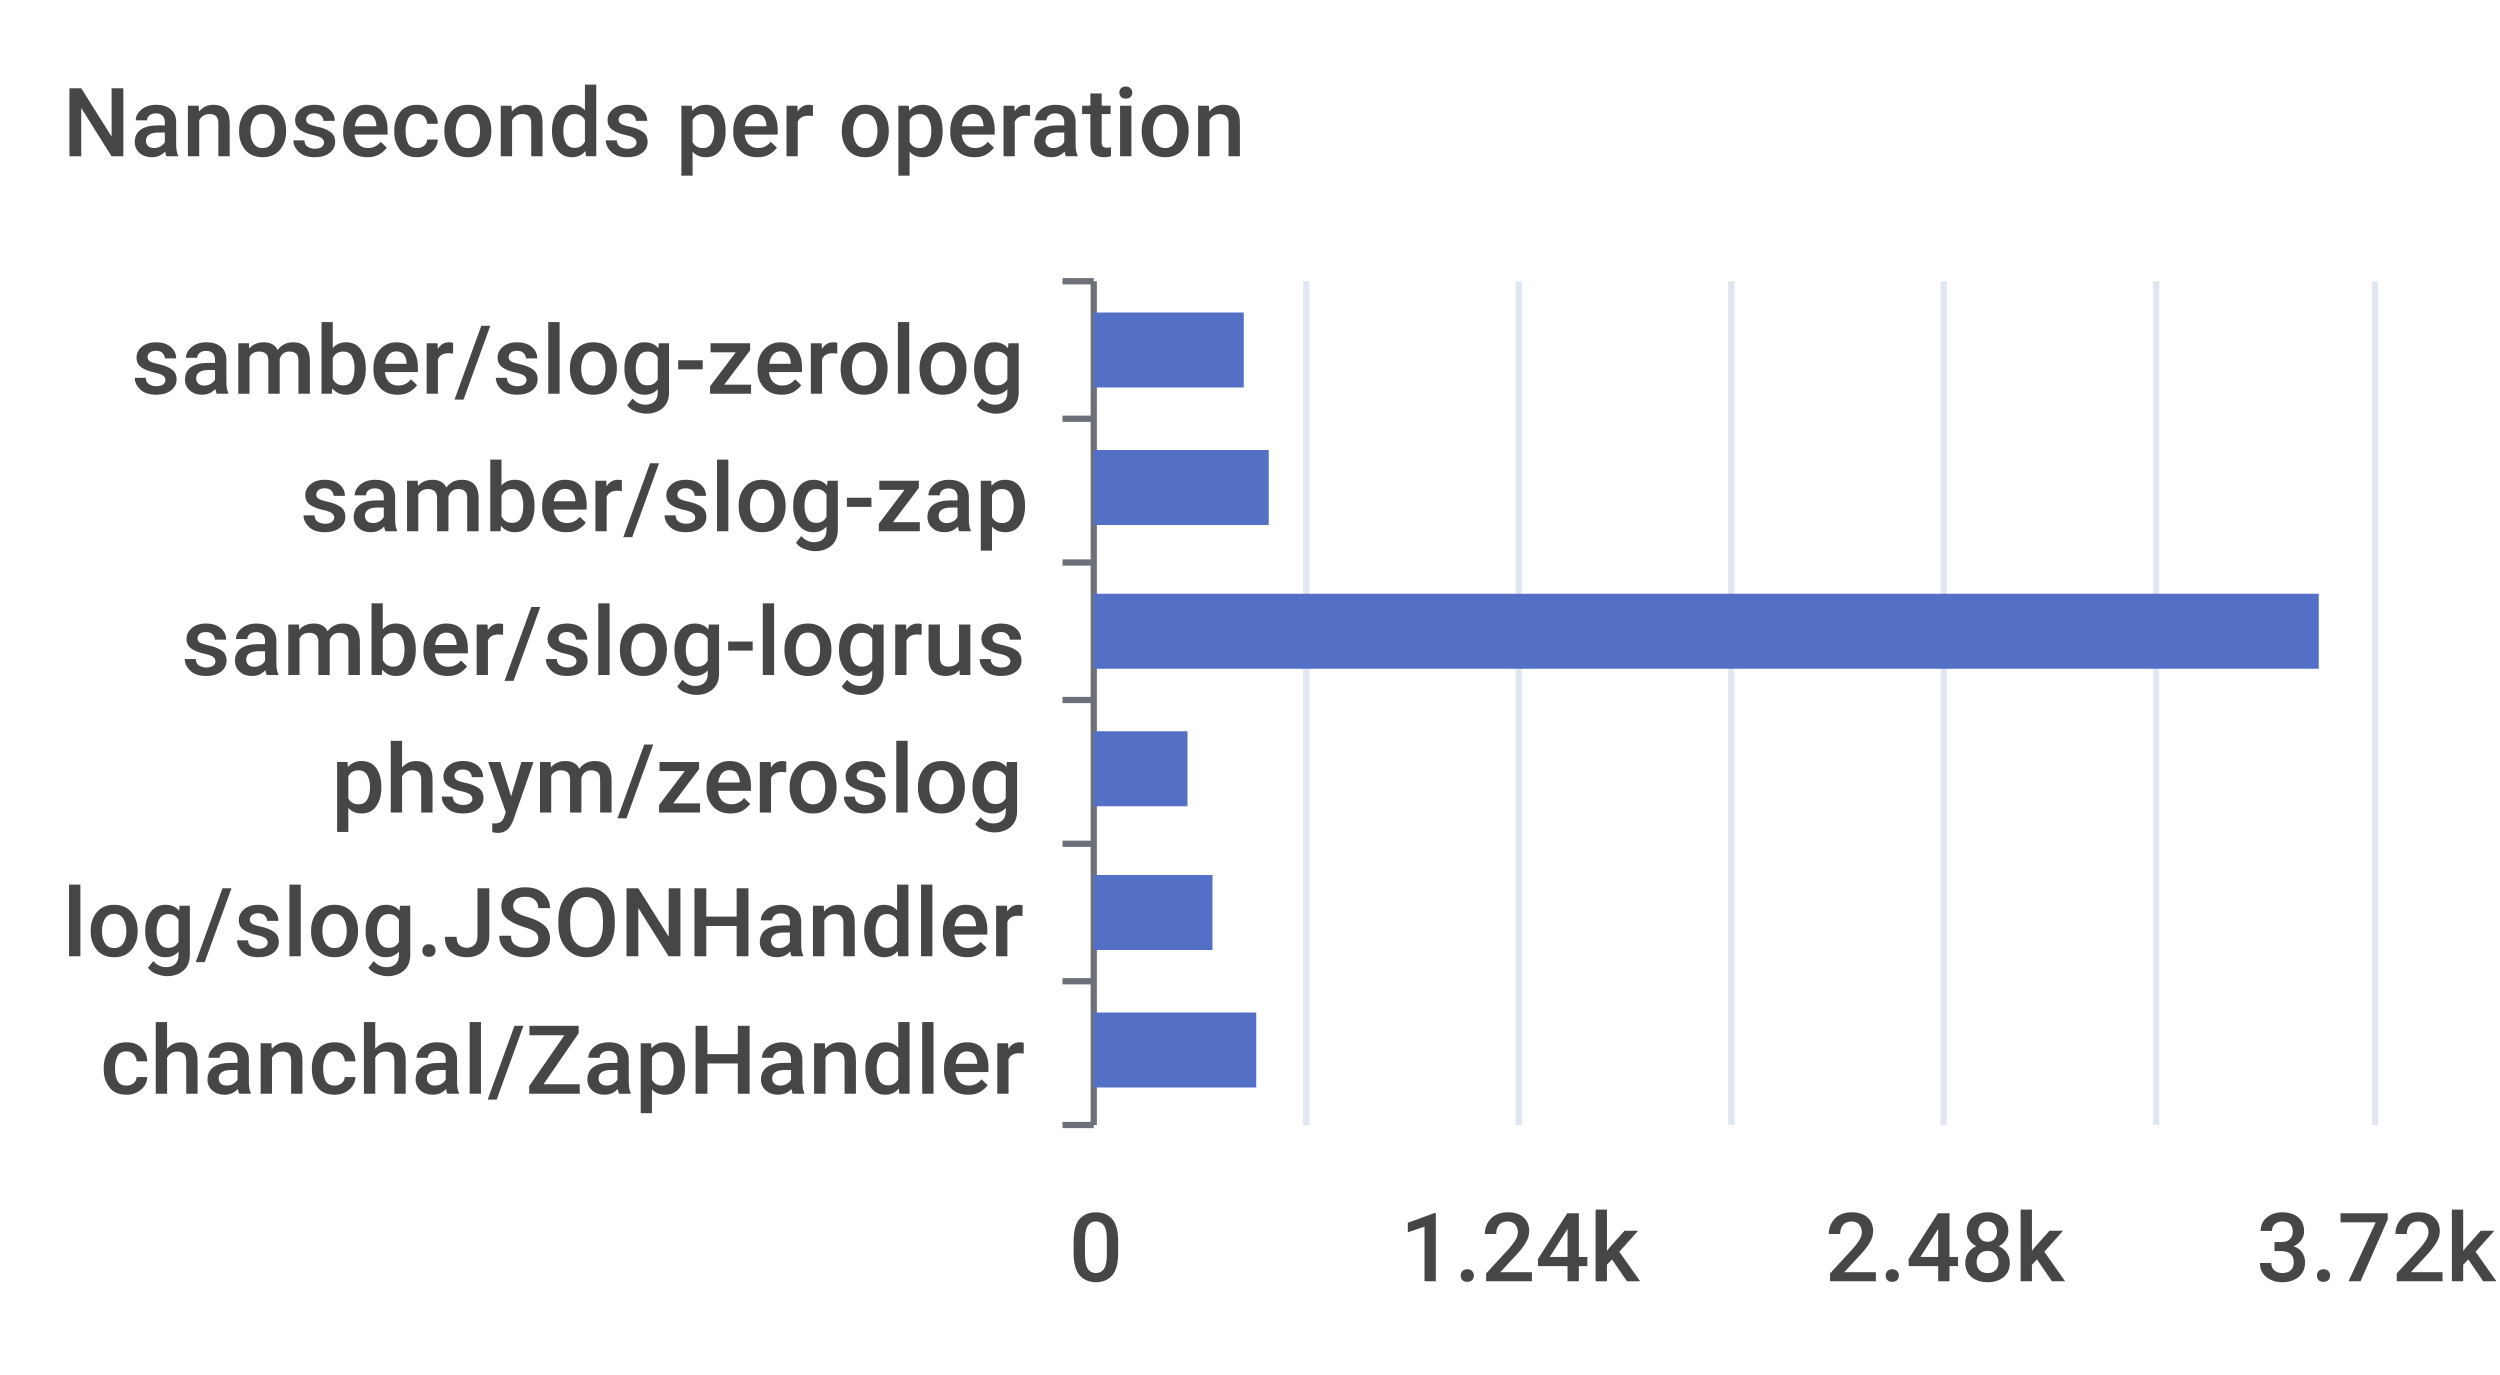
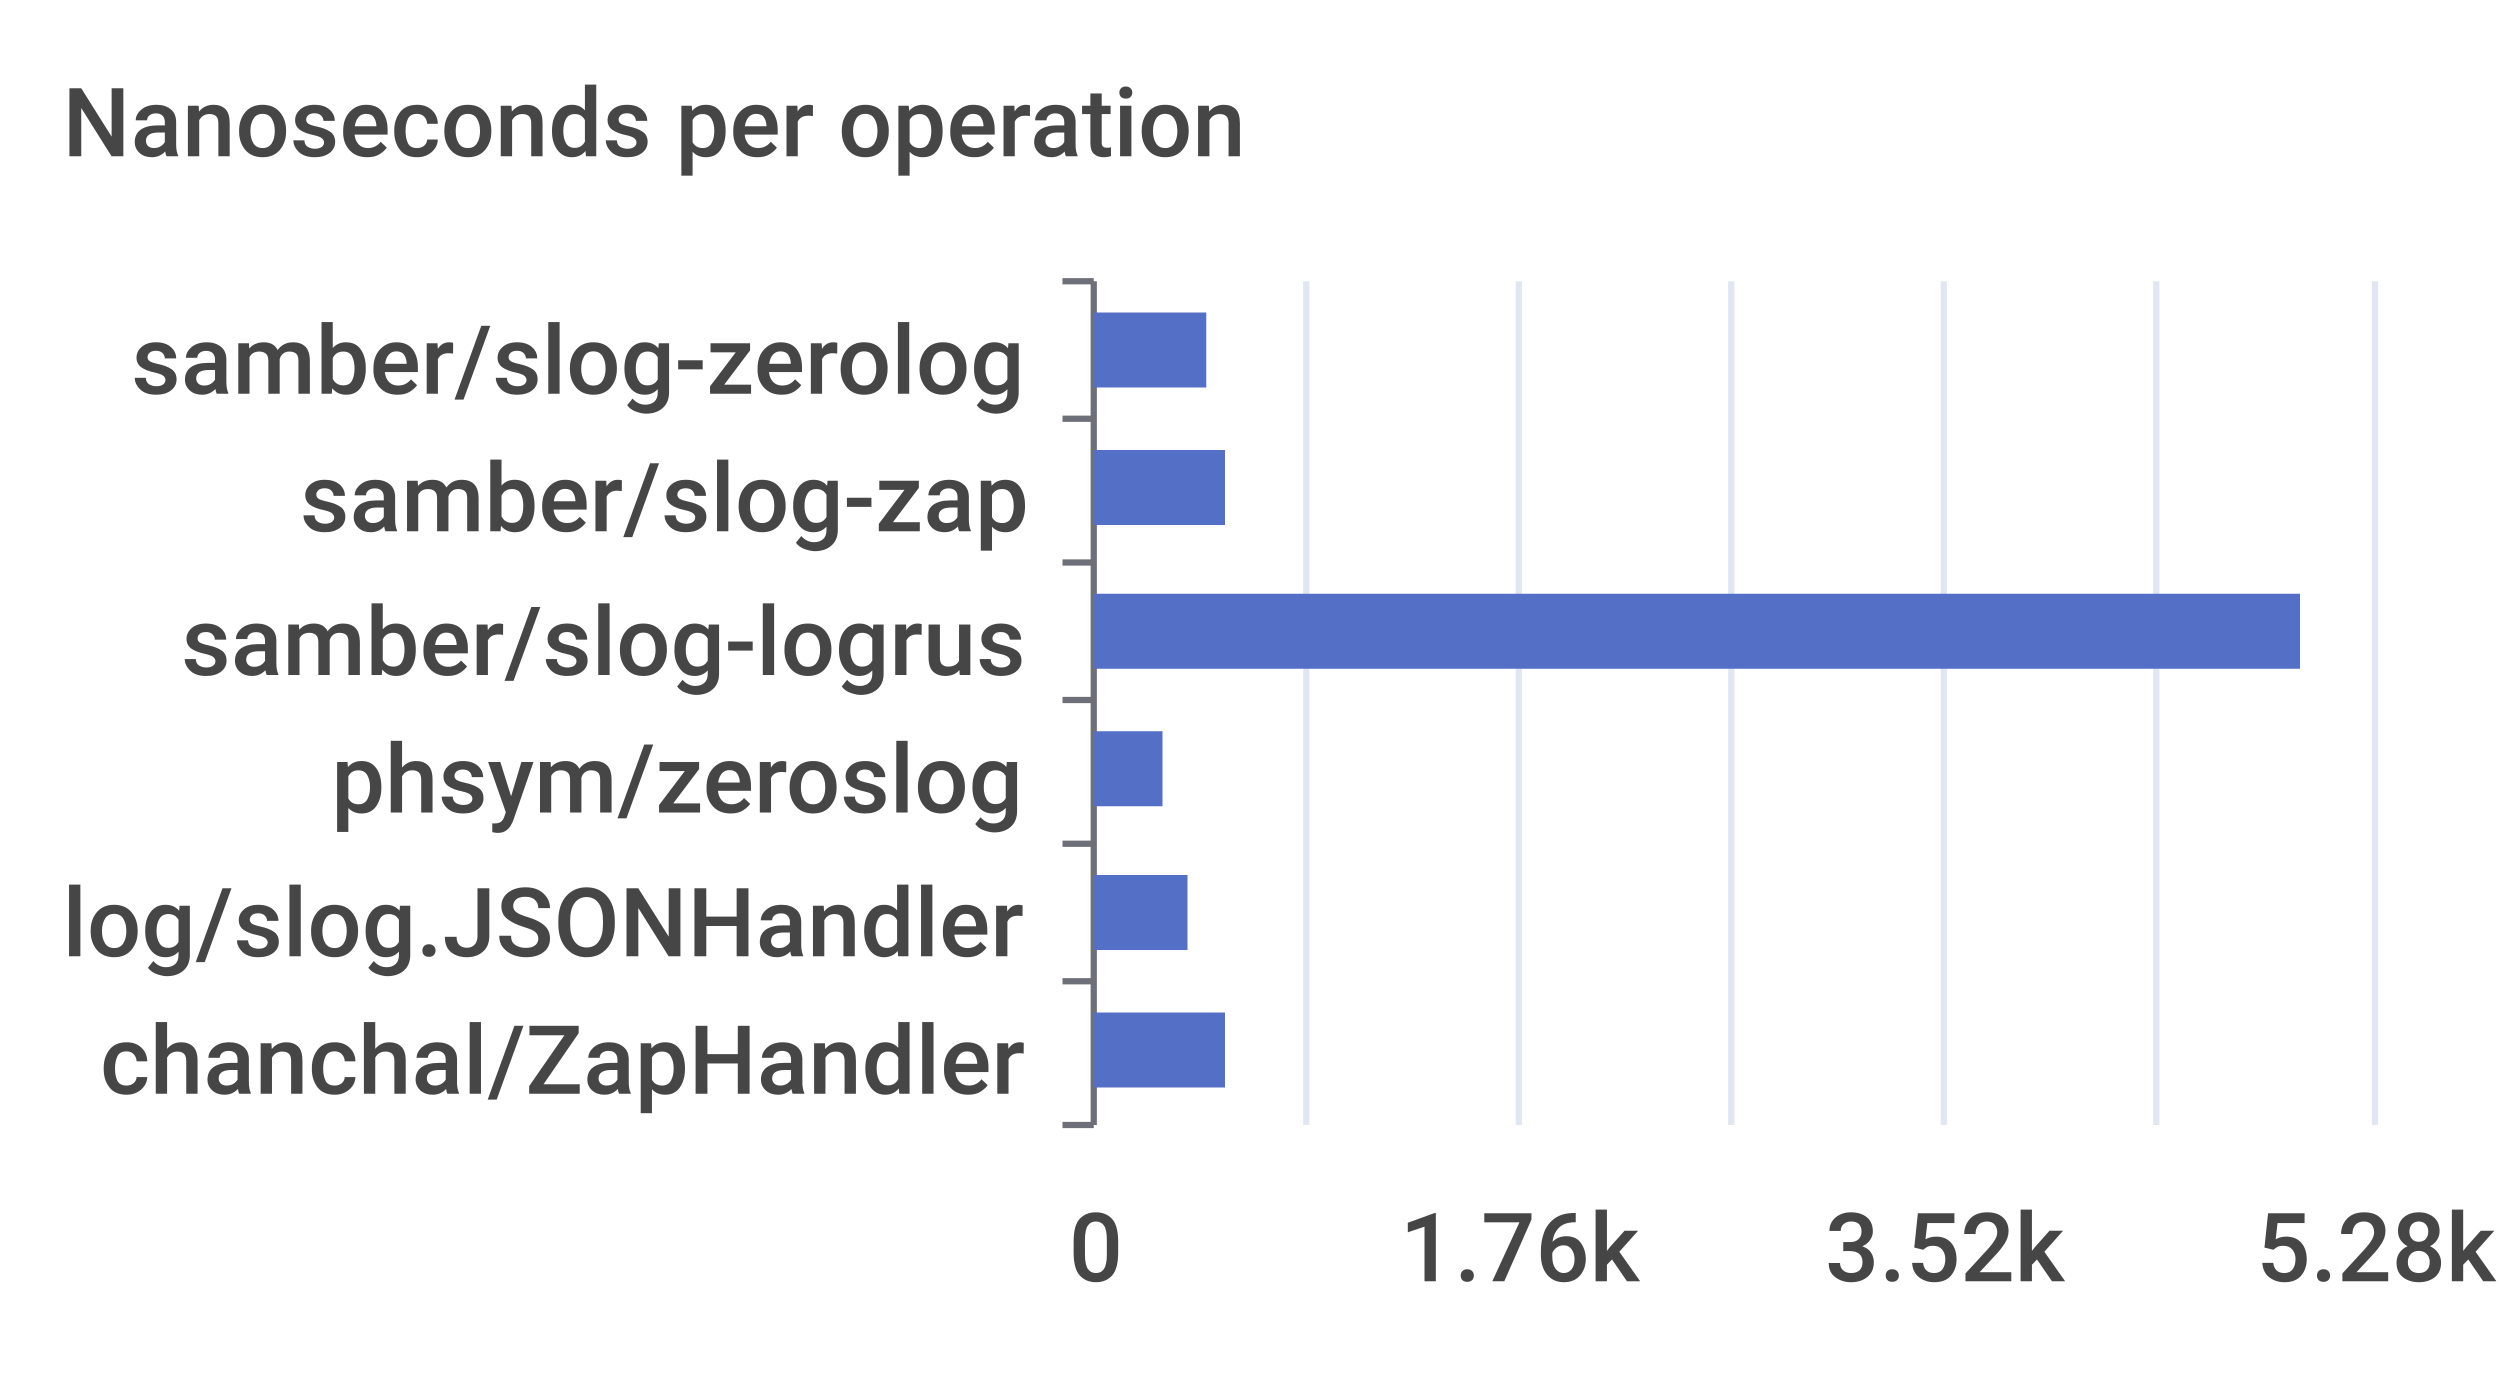
<svg xmlns="http://www.w3.org/2000/svg" width="400" height="220">\n<path d="M 0 0 L 400 0 L 400 220 L 0 220 L 0 0" style="stroke-width:0;stroke:none;fill:rgba(255,255,255,1.0)" />
  <text x="10" y="25" style="stroke-width:0;stroke:none;fill:rgba(70,70,70,1.0);font-size:15.3px;font-family:'Roboto Medium',sans-serif">Nanoseconds per operation</text>
  <path d="M 170 45 L 175 45" style="stroke-width:1;stroke:rgba(110,112,121,1.0);fill:none" />
  <path d="M 170 67 L 175 67" style="stroke-width:1;stroke:rgba(110,112,121,1.0);fill:none" />
  <path d="M 170 90 L 175 90" style="stroke-width:1;stroke:rgba(110,112,121,1.0);fill:none" />
  <path d="M 170 112 L 175 112" style="stroke-width:1;stroke:rgba(110,112,121,1.0);fill:none" />
  <path d="M 170 135 L 175 135" style="stroke-width:1;stroke:rgba(110,112,121,1.0);fill:none" />
  <path d="M 170 157 L 175 157" style="stroke-width:1;stroke:rgba(110,112,121,1.0);fill:none" />
  <path d="M 170 180 L 175 180" style="stroke-width:1;stroke:rgba(110,112,121,1.0);fill:none" />
  <path d="M 175 45 L 175 180" style="stroke-width:1;stroke:rgba(110,112,121,1.0);fill:none" />
  <text x="21" y="63" style="stroke-width:0;stroke:none;fill:rgba(70,70,70,1.0);font-size:15.3px;font-family:'Roboto Medium',sans-serif">samber/slog-zerolog</text>
  <text x="48" y="85" style="stroke-width:0;stroke:none;fill:rgba(70,70,70,1.0);font-size:15.3px;font-family:'Roboto Medium',sans-serif">samber/slog-zap</text>
  <text x="29" y="108" style="stroke-width:0;stroke:none;fill:rgba(70,70,70,1.0);font-size:15.3px;font-family:'Roboto Medium',sans-serif">samber/slog-logrus</text>
  <text x="53" y="130" style="stroke-width:0;stroke:none;fill:rgba(70,70,70,1.0);font-size:15.3px;font-family:'Roboto Medium',sans-serif">phsym/zeroslog</text>
  <text x="10" y="153" style="stroke-width:0;stroke:none;fill:rgba(70,70,70,1.0);font-size:15.3px;font-family:'Roboto Medium',sans-serif">log/slog.JSONHandler</text>
  <text x="16" y="175" style="stroke-width:0;stroke:none;fill:rgba(70,70,70,1.0);font-size:15.3px;font-family:'Roboto Medium',sans-serif">chanchal/ZapHandler</text>
  <text x="171" y="205" style="stroke-width:0;stroke:none;fill:rgba(70,70,70,1.0);font-size:15.3px;font-family:'Roboto Medium',sans-serif">0</text>
-   <text x="224" y="205" style="stroke-width:0;stroke:none;fill:rgba(70,70,70,1.0);font-size:15.3px;font-family:'Roboto Medium',sans-serif">1.24k</text>
-   <text x="292" y="205" style="stroke-width:0;stroke:none;fill:rgba(70,70,70,1.0);font-size:15.3px;font-family:'Roboto Medium',sans-serif">2.48k</text>
-   <text x="361" y="205" style="stroke-width:0;stroke:none;fill:rgba(70,70,70,1.0);font-size:15.3px;font-family:'Roboto Medium',sans-serif">3.72k</text>
+   <text x="224" y="205" style="stroke-width:0;stroke:none;fill:rgba(70,70,70,1.0);font-size:15.3px;font-family:'Roboto Medium',sans-serif">1.76k</text>
+   <text x="292" y="205" style="stroke-width:0;stroke:none;fill:rgba(70,70,70,1.0);font-size:15.3px;font-family:'Roboto Medium',sans-serif">3.52k</text>
+   <text x="361" y="205" style="stroke-width:0;stroke:none;fill:rgba(70,70,70,1.0);font-size:15.3px;font-family:'Roboto Medium',sans-serif">5.28k</text>
  <path d="M 209 45 L 209 180" style="stroke-width:1;stroke:rgba(224,230,242,1.0);fill:none" />
  <path d="M 243 45 L 243 180" style="stroke-width:1;stroke:rgba(224,230,242,1.0);fill:none" />
  <path d="M 277 45 L 277 180" style="stroke-width:1;stroke:rgba(224,230,242,1.0);fill:none" />
  <path d="M 311 45 L 311 180" style="stroke-width:1;stroke:rgba(224,230,242,1.0);fill:none" />
  <path d="M 345 45 L 345 180" style="stroke-width:1;stroke:rgba(224,230,242,1.0);fill:none" />
  <path d="M 380 45 L 380 180" style="stroke-width:1;stroke:rgba(224,230,242,1.0);fill:none" />
-   <path d="M 175 162 L 201 162 L 201 174 L 175 174 L 175 162" style="stroke-width:0;stroke:none;fill:rgba(84,112,198,1.0)" />
-   <path d="M 175 140 L 194 140 L 194 152 L 175 152 L 175 140" style="stroke-width:0;stroke:none;fill:rgba(84,112,198,1.0)" />
-   <path d="M 175 117 L 190 117 L 190 129 L 175 129 L 175 117" style="stroke-width:0;stroke:none;fill:rgba(84,112,198,1.0)" />
-   <path d="M 175 95 L 371 95 L 371 107 L 175 107 L 175 95" style="stroke-width:0;stroke:none;fill:rgba(84,112,198,1.0)" />
-   <path d="M 175 72 L 203 72 L 203 84 L 175 84 L 175 72" style="stroke-width:0;stroke:none;fill:rgba(84,112,198,1.0)" />
-   <path d="M 175 50 L 199 50 L 199 62 L 175 62 L 175 50" style="stroke-width:0;stroke:none;fill:rgba(84,112,198,1.0)" />
+   <path d="M 175 162 L 196 162 L 196 174 L 175 174 L 175 162" style="stroke-width:0;stroke:none;fill:rgba(84,112,198,1.0)" />
+   <path d="M 175 140 L 190 140 L 190 152 L 175 152 L 175 140" style="stroke-width:0;stroke:none;fill:rgba(84,112,198,1.0)" />
+   <path d="M 175 117 L 186 117 L 186 129 L 175 129 L 175 117" style="stroke-width:0;stroke:none;fill:rgba(84,112,198,1.0)" />
+   <path d="M 175 95 L 368 95 L 368 107 L 175 107 L 175 95" style="stroke-width:0;stroke:none;fill:rgba(84,112,198,1.0)" />
+   <path d="M 175 72 L 196 72 L 196 84 L 175 84 L 175 72" style="stroke-width:0;stroke:none;fill:rgba(84,112,198,1.0)" />
+   <path d="M 175 50 L 193 50 L 193 62 L 175 62 L 175 50" style="stroke-width:0;stroke:none;fill:rgba(84,112,198,1.0)" />
</svg>
